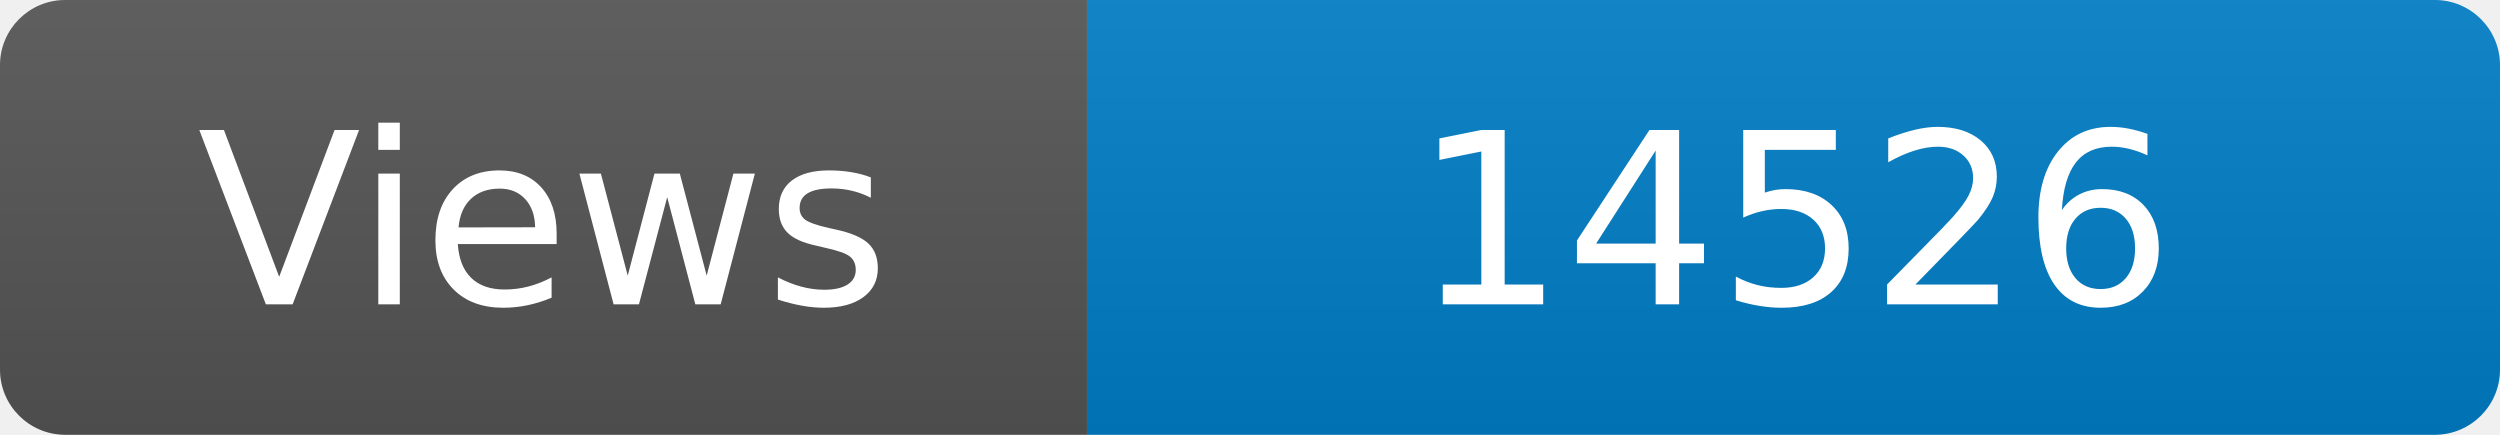
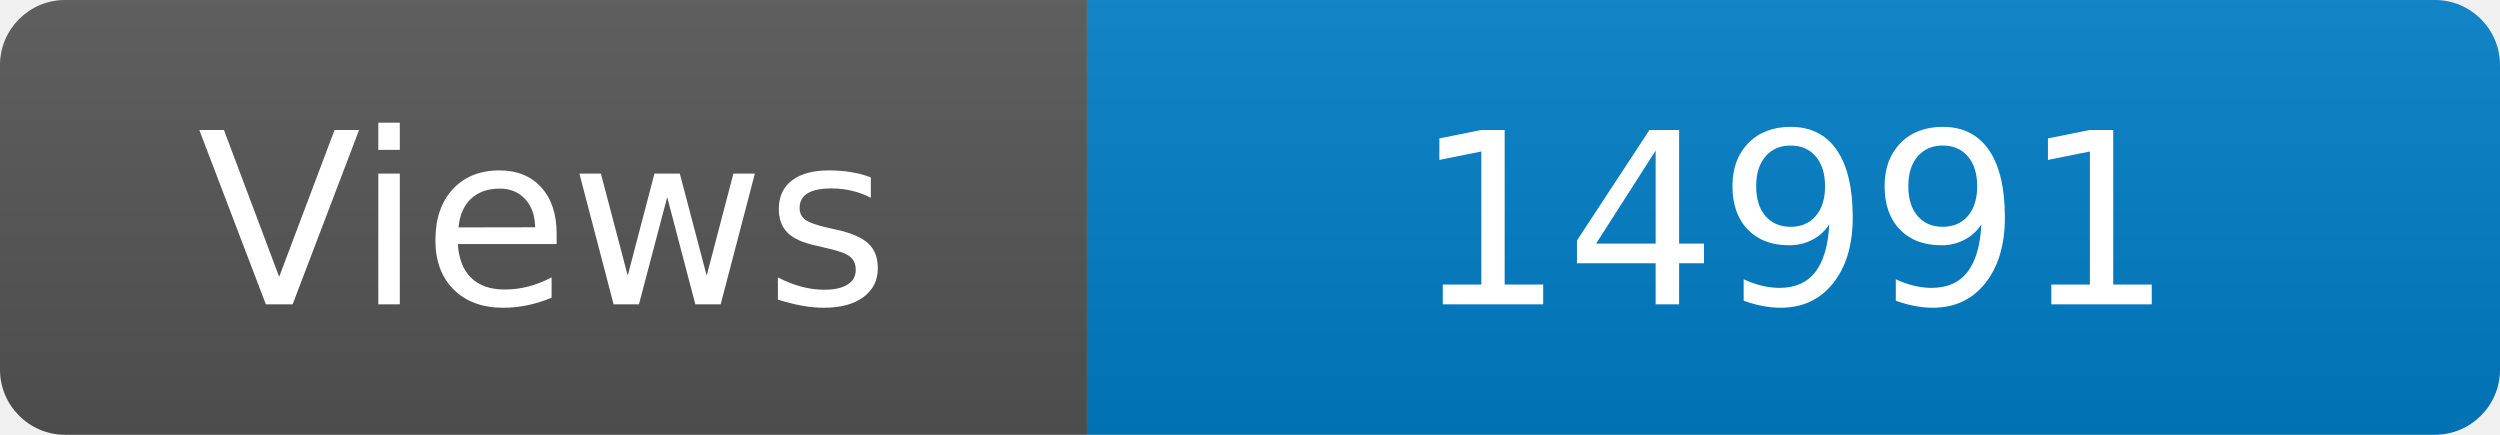
<svg xmlns="http://www.w3.org/2000/svg" width="115" height="20" role="img" aria-label="Maintained?: yes">
  <linearGradient id="s" x2="0" y2="100%">
    <stop offset="0" stop-color="#bbb" stop-opacity=".1" />
    <stop offset="1" stop-opacity=".1" />
  </linearGradient>
  <clipPath id="r">
    <rect width="115" height="20" rx="3" fill="#fff" />
  </clipPath>
  <g clip-path="url(#r)">
    <rect width="50" height="20" fill="#555" />
    <rect x="50" width="160" height="20" fill="#007ec6" />
    <rect width="115" height="20" fill="url(#s)" />
  </g>
  <g fill="#fff" text-anchor="middle" font-family="Verdana,Geneva,DejaVu Sans,sans-serif" font-size="110">
    <text x="250" y="140" transform="scale(.1)" fill="#fff">Views</text>
-     <text x="825" y="140" transform="scale(.1)" fill="#fff">14526</text>
+     <text x="825" y="140" transform="scale(.1)" fill="#fff">14991</text>
  </g>
</svg>
